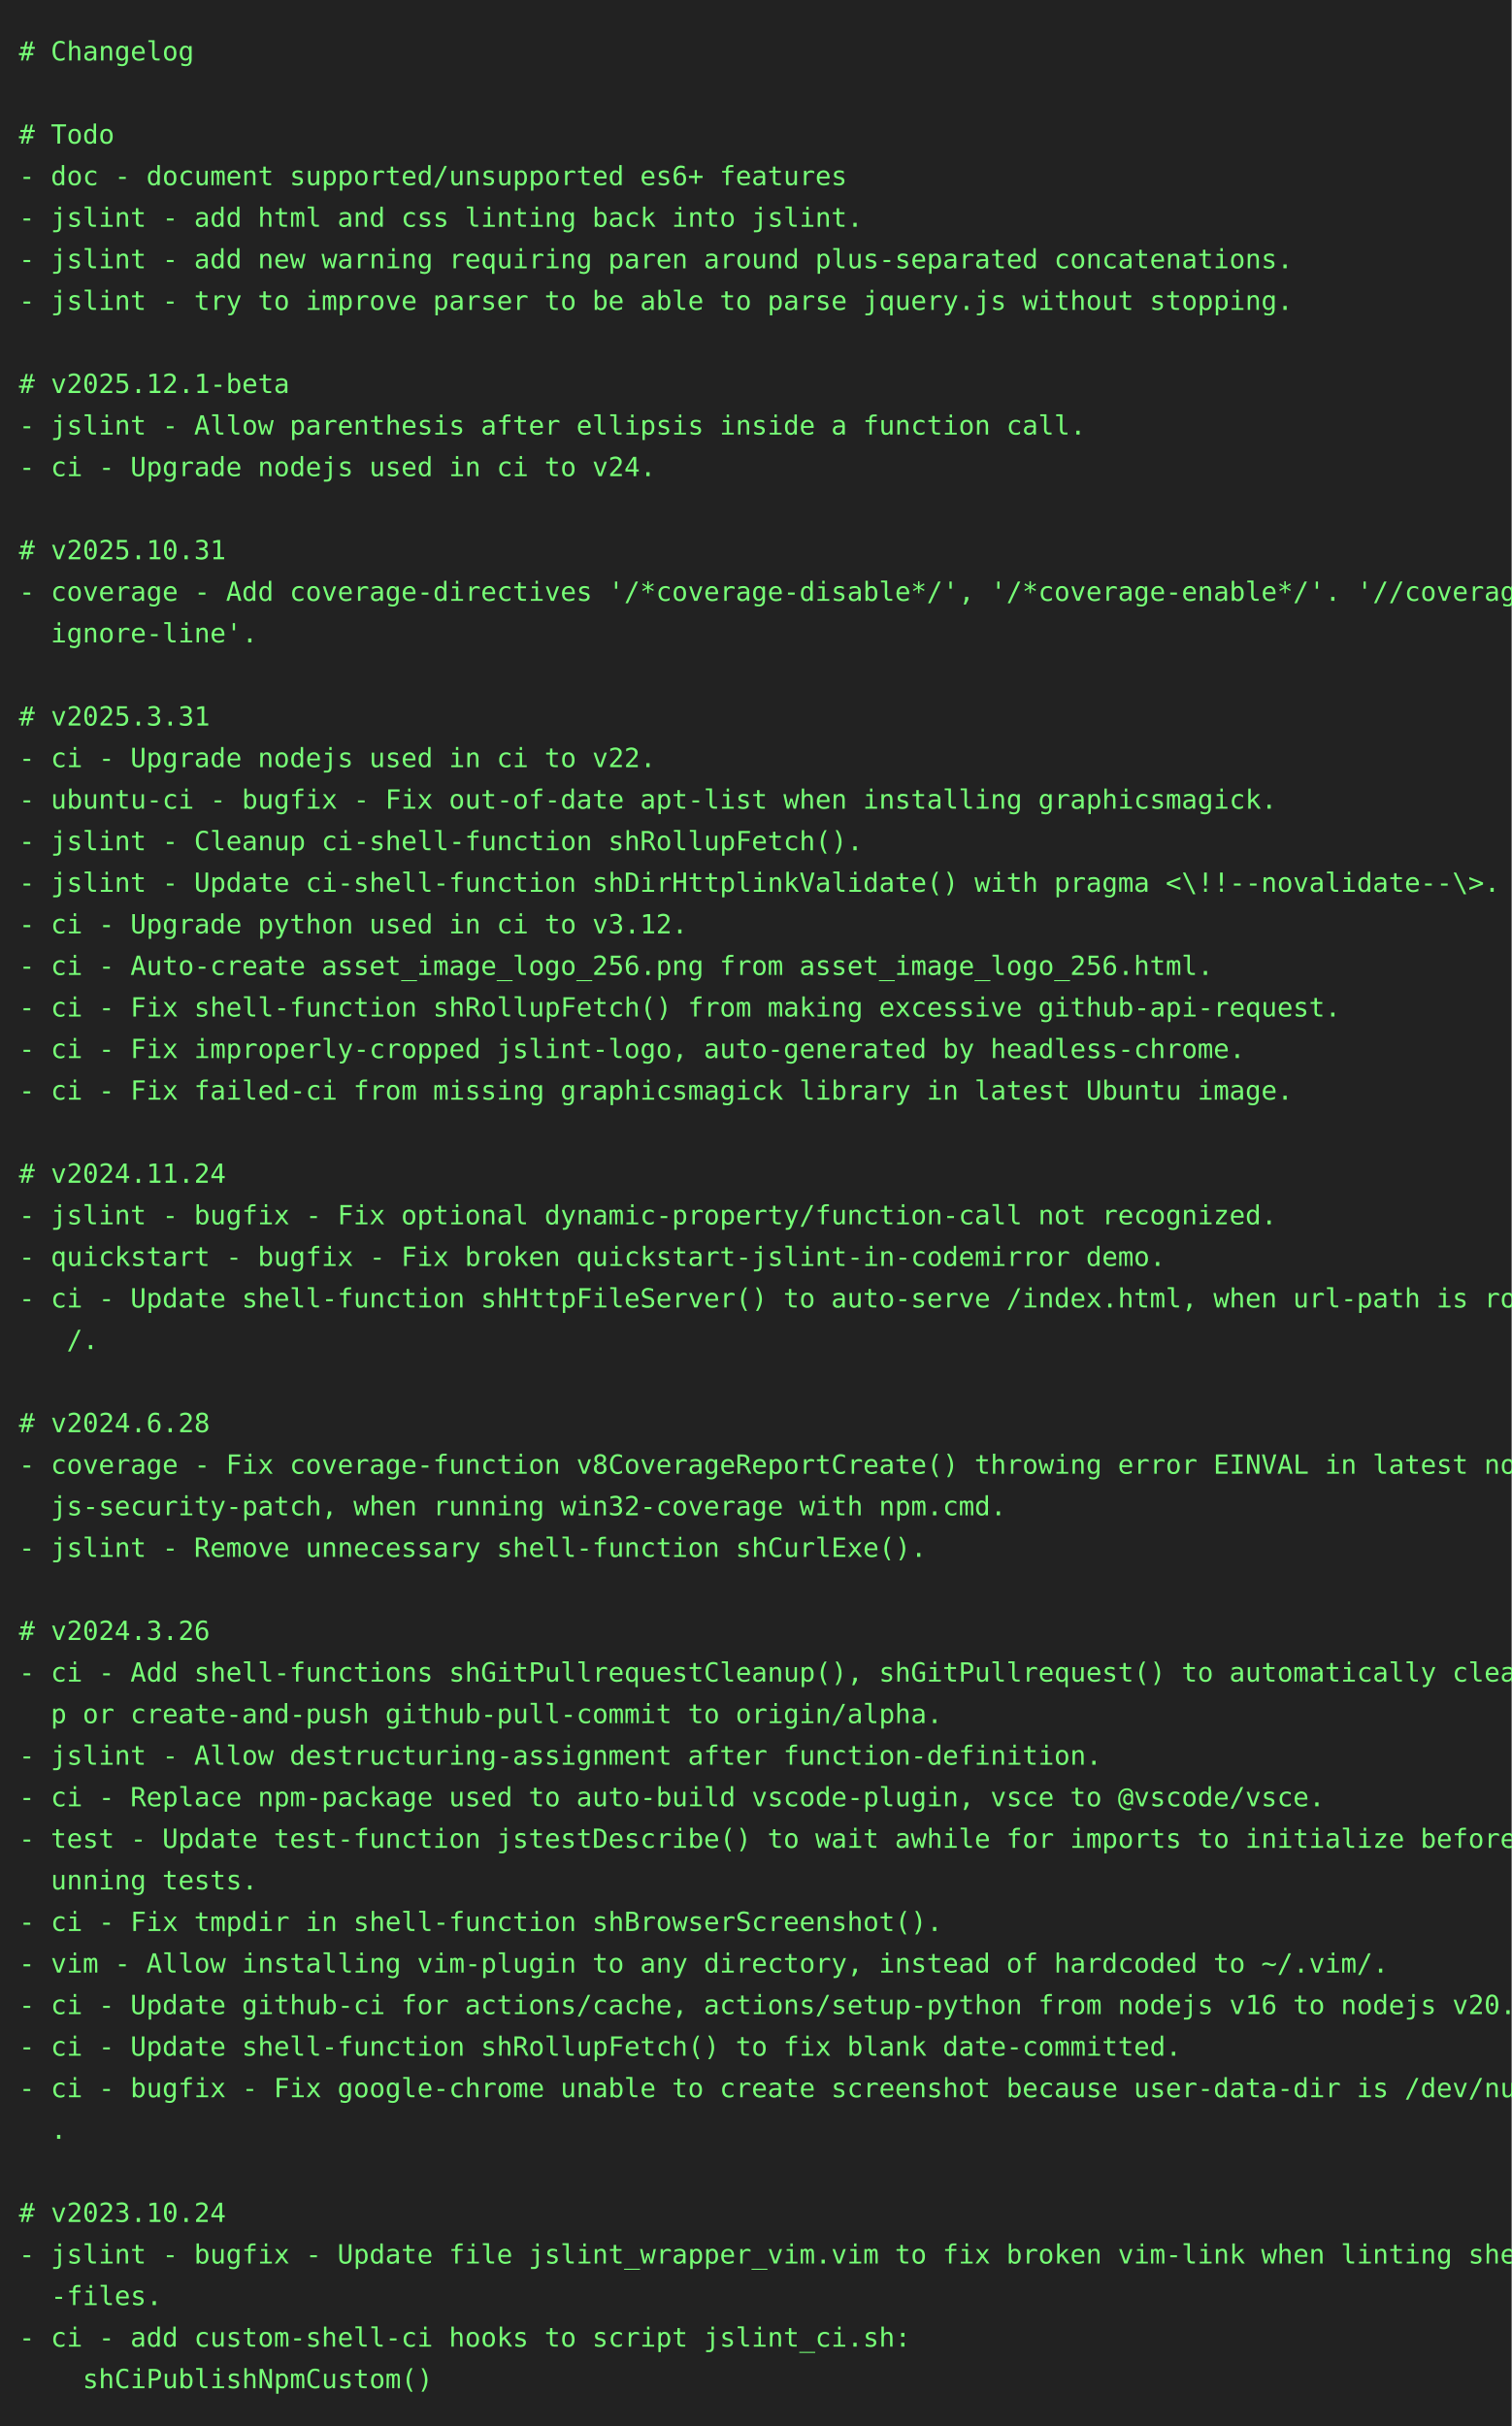
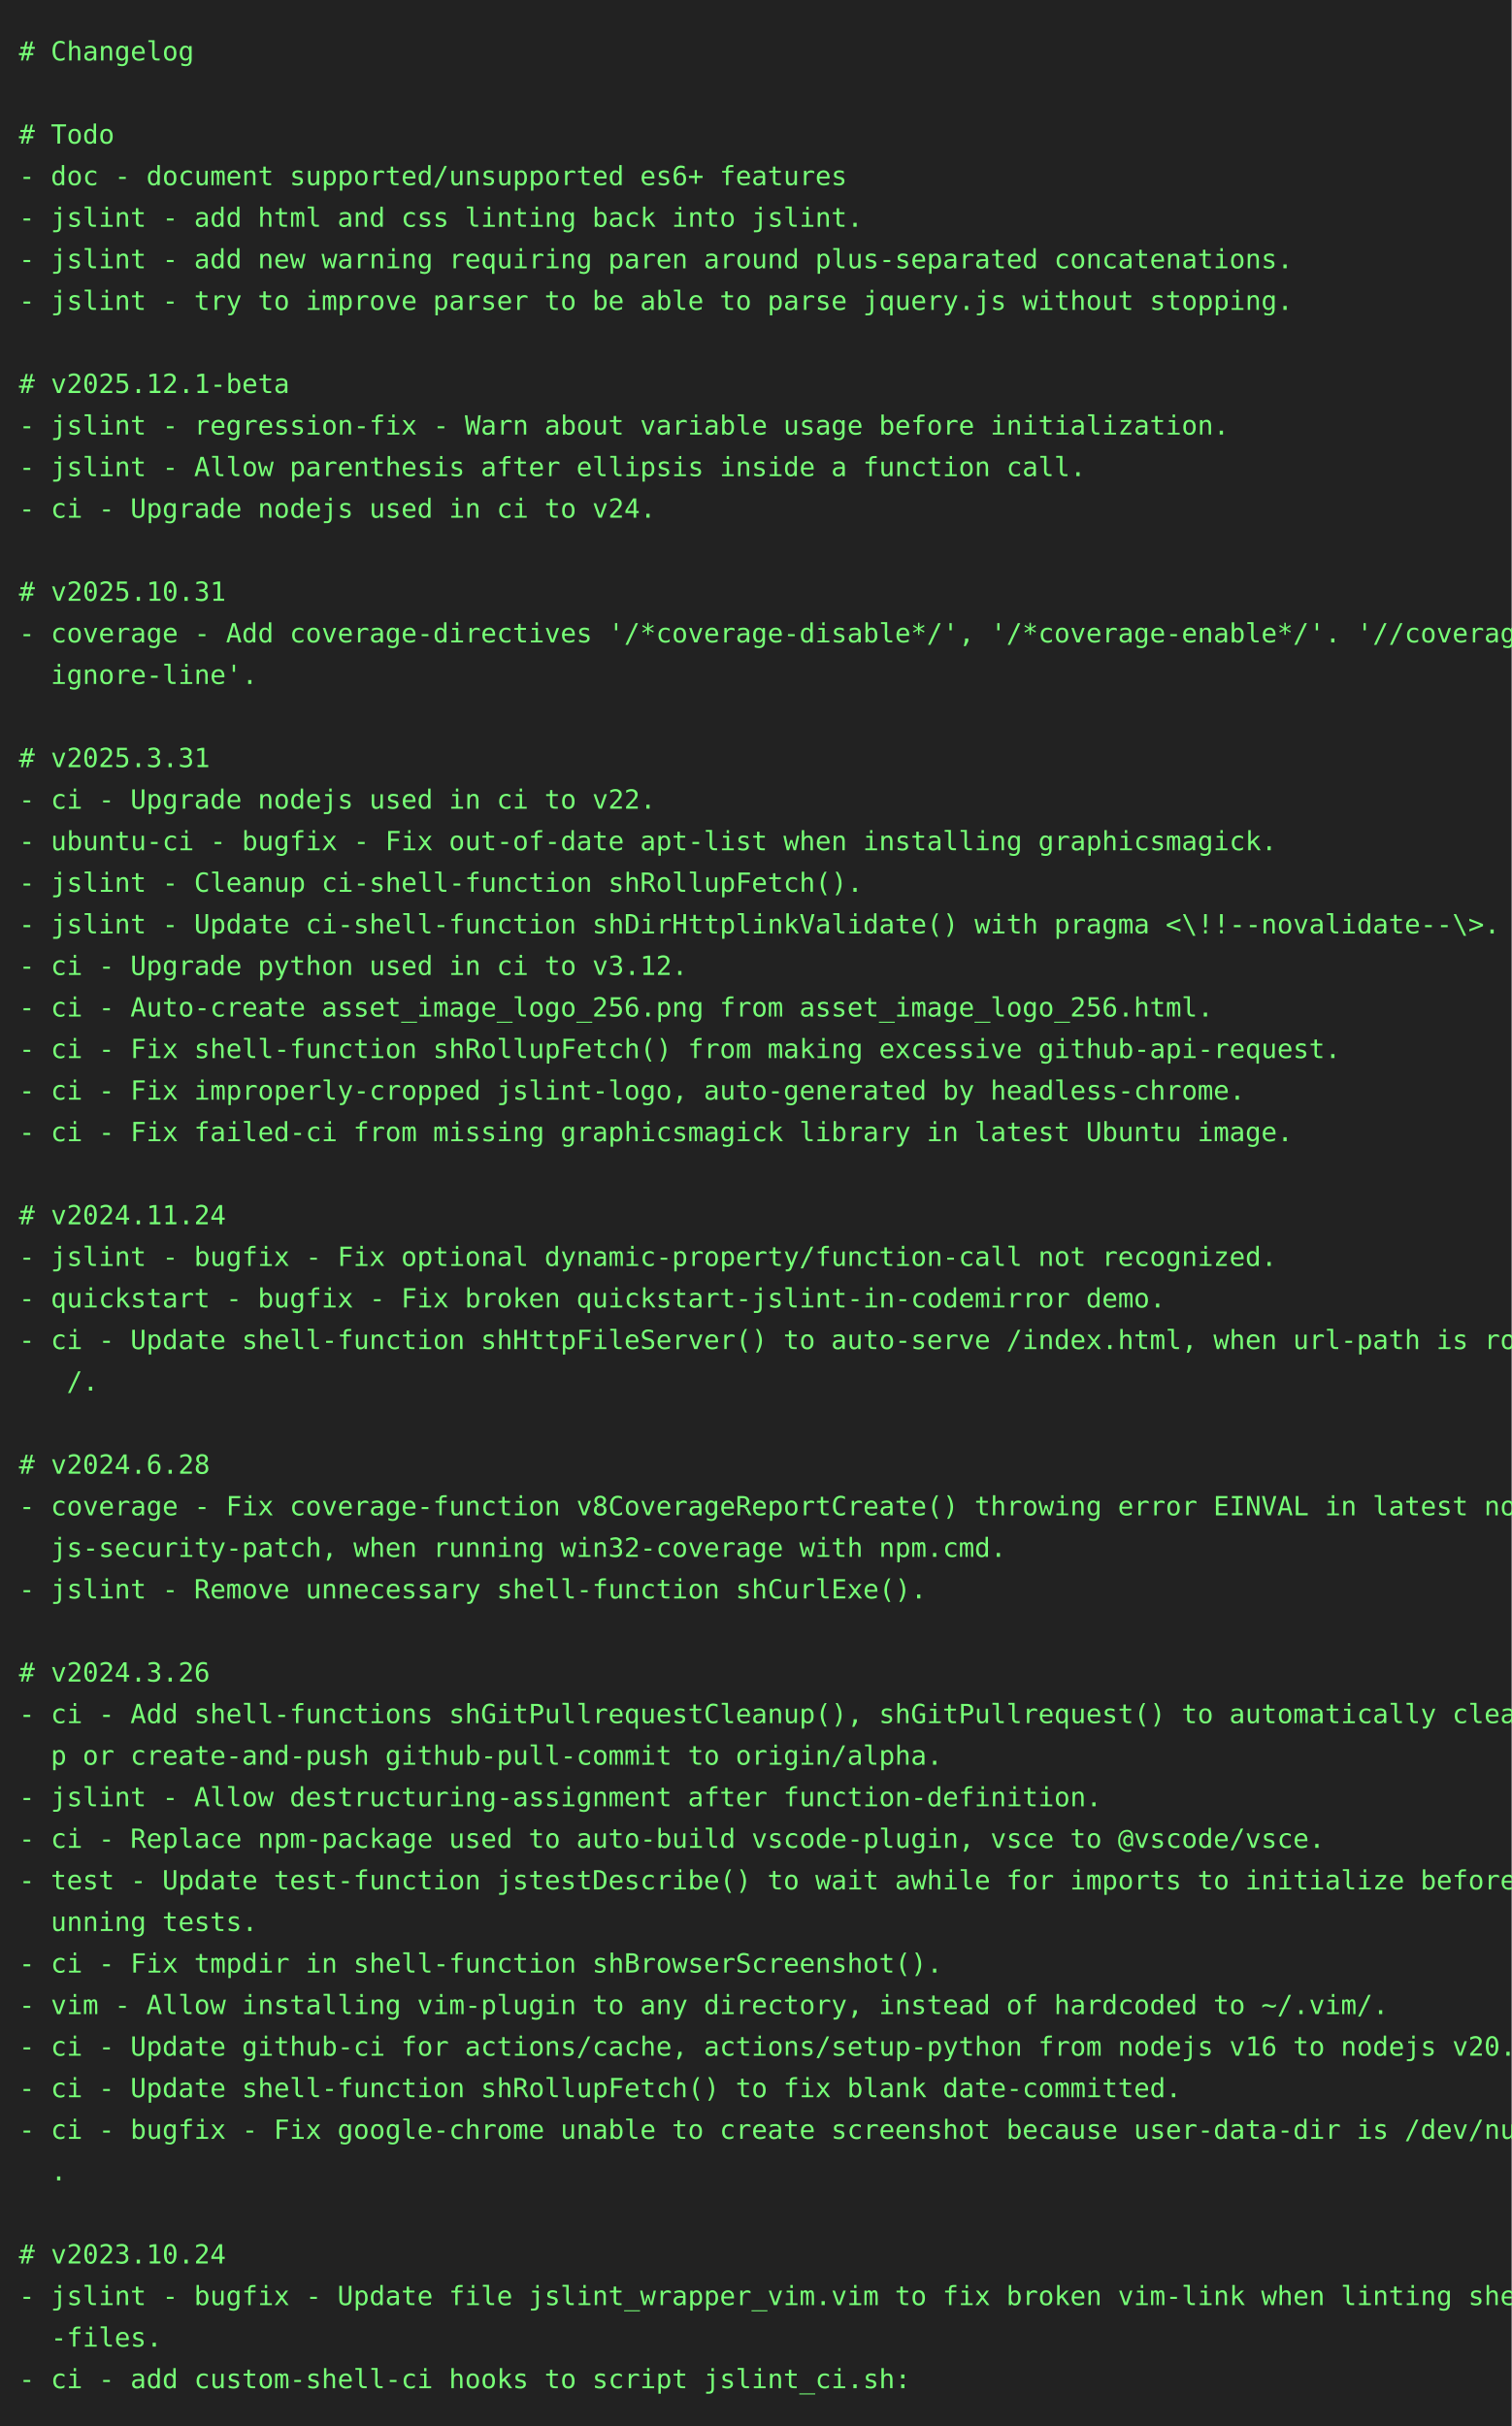
<svg xmlns="http://www.w3.org/2000/svg" height="1284" width="800">
  <rect height="1284" fill="#222" width="800" />
  <text fill="#7f7" font-family="consolas, menlo, monospace" font-size="14" xml:space="preserve">
    <tspan lengthAdjust="spacingAndGlyphs" textLength="768" x="10" y="32"># Changelog                                                                                      </tspan>
    <tspan lengthAdjust="spacingAndGlyphs" textLength="768" x="10" y="54">                                                                                                 </tspan>
    <tspan lengthAdjust="spacingAndGlyphs" textLength="768" x="10" y="76"># Todo                                                                                           </tspan>
    <tspan lengthAdjust="spacingAndGlyphs" textLength="768" x="10" y="98">- doc - document supported/unsupported es6+ features                                             </tspan>
    <tspan lengthAdjust="spacingAndGlyphs" textLength="768" x="10" y="120">- jslint - add html and css linting back into jslint.                                            </tspan>
    <tspan lengthAdjust="spacingAndGlyphs" textLength="768" x="10" y="142">- jslint - add new warning requiring paren around plus-separated concatenations.                 </tspan>
    <tspan lengthAdjust="spacingAndGlyphs" textLength="768" x="10" y="164">- jslint - try to improve parser to be able to parse jquery.js without stopping.                 </tspan>
    <tspan lengthAdjust="spacingAndGlyphs" textLength="768" x="10" y="186">                                                                                                 </tspan>
    <tspan lengthAdjust="spacingAndGlyphs" textLength="768" x="10" y="208"># v2025.12.1-beta                                                                                </tspan>
-     <tspan lengthAdjust="spacingAndGlyphs" textLength="768" x="10" y="230">- jslint - Allow parenthesis after ellipsis inside a function call.                              </tspan>
-     <tspan lengthAdjust="spacingAndGlyphs" textLength="768" x="10" y="252">- ci - Upgrade nodejs used in ci to v24.                                                         </tspan>
-     <tspan lengthAdjust="spacingAndGlyphs" textLength="768" x="10" y="274">                                                                                                 </tspan>
-     <tspan lengthAdjust="spacingAndGlyphs" textLength="768" x="10" y="296"># v2025.10.31                                                                                    </tspan>
-     <tspan lengthAdjust="spacingAndGlyphs" textLength="768" x="10" y="318">- coverage - Add coverage-directives '/*coverage-disable*/', '/*coverage-enable*/'. '//coverage-\</tspan>
-     <tspan lengthAdjust="spacingAndGlyphs" textLength="768" x="10" y="340">  ignore-line'.                                                                                  </tspan>
-     <tspan lengthAdjust="spacingAndGlyphs" textLength="768" x="10" y="362">                                                                                                 </tspan>
-     <tspan lengthAdjust="spacingAndGlyphs" textLength="768" x="10" y="384"># v2025.3.31                                                                                     </tspan>
-     <tspan lengthAdjust="spacingAndGlyphs" textLength="768" x="10" y="406">- ci - Upgrade nodejs used in ci to v22.                                                         </tspan>
-     <tspan lengthAdjust="spacingAndGlyphs" textLength="768" x="10" y="428">- ubuntu-ci - bugfix - Fix out-of-date apt-list when installing graphicsmagick.                  </tspan>
-     <tspan lengthAdjust="spacingAndGlyphs" textLength="768" x="10" y="450">- jslint - Cleanup ci-shell-function shRollupFetch().                                            </tspan>
-     <tspan lengthAdjust="spacingAndGlyphs" textLength="768" x="10" y="472">- jslint - Update ci-shell-function shDirHttplinkValidate() with pragma &lt;\!!--novalidate--\&gt;.    </tspan>
-     <tspan lengthAdjust="spacingAndGlyphs" textLength="768" x="10" y="494">- ci - Upgrade python used in ci to v3.12.                                                       </tspan>
-     <tspan lengthAdjust="spacingAndGlyphs" textLength="768" x="10" y="516">- ci - Auto-create asset_image_logo_256.png from asset_image_logo_256.html.                      </tspan>
-     <tspan lengthAdjust="spacingAndGlyphs" textLength="768" x="10" y="538">- ci - Fix shell-function shRollupFetch() from making excessive github-api-request.              </tspan>
-     <tspan lengthAdjust="spacingAndGlyphs" textLength="768" x="10" y="560">- ci - Fix improperly-cropped jslint-logo, auto-generated by headless-chrome.                    </tspan>
-     <tspan lengthAdjust="spacingAndGlyphs" textLength="768" x="10" y="582">- ci - Fix failed-ci from missing graphicsmagick library in latest Ubuntu image.                 </tspan>
-     <tspan lengthAdjust="spacingAndGlyphs" textLength="768" x="10" y="604">                                                                                                 </tspan>
-     <tspan lengthAdjust="spacingAndGlyphs" textLength="768" x="10" y="626"># v2024.11.24                                                                                    </tspan>
-     <tspan lengthAdjust="spacingAndGlyphs" textLength="768" x="10" y="648">- jslint - bugfix - Fix optional dynamic-property/function-call not recognized.                  </tspan>
-     <tspan lengthAdjust="spacingAndGlyphs" textLength="768" x="10" y="670">- quickstart - bugfix - Fix broken quickstart-jslint-in-codemirror demo.                         </tspan>
-     <tspan lengthAdjust="spacingAndGlyphs" textLength="768" x="10" y="692">- ci - Update shell-function shHttpFileServer() to auto-serve /index.html, when url-path is root\</tspan>
-     <tspan lengthAdjust="spacingAndGlyphs" textLength="768" x="10" y="714">   /.                                                                                            </tspan>
-     <tspan lengthAdjust="spacingAndGlyphs" textLength="768" x="10" y="736">                                                                                                 </tspan>
-     <tspan lengthAdjust="spacingAndGlyphs" textLength="768" x="10" y="758"># v2024.6.28                                                                                     </tspan>
-     <tspan lengthAdjust="spacingAndGlyphs" textLength="768" x="10" y="780">- coverage - Fix coverage-function v8CoverageReportCreate() throwing error EINVAL in latest node\</tspan>
-     <tspan lengthAdjust="spacingAndGlyphs" textLength="768" x="10" y="802">  js-security-patch, when running win32-coverage with npm.cmd.                                   </tspan>
-     <tspan lengthAdjust="spacingAndGlyphs" textLength="768" x="10" y="824">- jslint - Remove unnecessary shell-function shCurlExe().                                        </tspan>
-     <tspan lengthAdjust="spacingAndGlyphs" textLength="768" x="10" y="846">                                                                                                 </tspan>
-     <tspan lengthAdjust="spacingAndGlyphs" textLength="768" x="10" y="868"># v2024.3.26                                                                                     </tspan>
-     <tspan lengthAdjust="spacingAndGlyphs" textLength="768" x="10" y="890">- ci - Add shell-functions shGitPullrequestCleanup(), shGitPullrequest() to automatically cleanu\</tspan>
-     <tspan lengthAdjust="spacingAndGlyphs" textLength="768" x="10" y="912">  p or create-and-push github-pull-commit to origin/alpha.                                       </tspan>
-     <tspan lengthAdjust="spacingAndGlyphs" textLength="768" x="10" y="934">- jslint - Allow destructuring-assignment after function-definition.                             </tspan>
-     <tspan lengthAdjust="spacingAndGlyphs" textLength="768" x="10" y="956">- ci - Replace npm-package used to auto-build vscode-plugin, vsce to @vscode/vsce.               </tspan>
-     <tspan lengthAdjust="spacingAndGlyphs" textLength="768" x="10" y="978">- test - Update test-function jstestDescribe() to wait awhile for imports to initialize before r\</tspan>
-     <tspan lengthAdjust="spacingAndGlyphs" textLength="768" x="10" y="1000">  unning tests.                                                                                  </tspan>
-     <tspan lengthAdjust="spacingAndGlyphs" textLength="768" x="10" y="1022">- ci - Fix tmpdir in shell-function shBrowserScreenshot().                                       </tspan>
-     <tspan lengthAdjust="spacingAndGlyphs" textLength="768" x="10" y="1044">- vim - Allow installing vim-plugin to any directory, instead of hardcoded to ~/.vim/.           </tspan>
-     <tspan lengthAdjust="spacingAndGlyphs" textLength="768" x="10" y="1066">- ci - Update github-ci for actions/cache, actions/setup-python from nodejs v16 to nodejs v20.   </tspan>
-     <tspan lengthAdjust="spacingAndGlyphs" textLength="768" x="10" y="1088">- ci - Update shell-function shRollupFetch() to fix blank date-committed.                        </tspan>
-     <tspan lengthAdjust="spacingAndGlyphs" textLength="768" x="10" y="1110">- ci - bugfix - Fix google-chrome unable to create screenshot because user-data-dir is /dev/null\</tspan>
-     <tspan lengthAdjust="spacingAndGlyphs" textLength="768" x="10" y="1132">  .                                                                                              </tspan>
-     <tspan lengthAdjust="spacingAndGlyphs" textLength="768" x="10" y="1154">                                                                                                 </tspan>
-     <tspan lengthAdjust="spacingAndGlyphs" textLength="768" x="10" y="1176"># v2023.10.24                                                                                    </tspan>
-     <tspan lengthAdjust="spacingAndGlyphs" textLength="768" x="10" y="1198">- jslint - bugfix - Update file jslint_wrapper_vim.vim to fix broken vim-link when linting shell\</tspan>
-     <tspan lengthAdjust="spacingAndGlyphs" textLength="768" x="10" y="1220">  -files.                                                                                        </tspan>
-     <tspan lengthAdjust="spacingAndGlyphs" textLength="768" x="10" y="1242">- ci - add custom-shell-ci hooks to script jslint_ci.sh:                                         </tspan>
-     <tspan lengthAdjust="spacingAndGlyphs" textLength="768" x="10" y="1264">    shCiPublishNpmCustom()                                                                       </tspan>
+     <tspan lengthAdjust="spacingAndGlyphs" textLength="768" x="10" y="230">- jslint - regression-fix - Warn about variable usage before initialization.                     </tspan>
+     <tspan lengthAdjust="spacingAndGlyphs" textLength="768" x="10" y="252">- jslint - Allow parenthesis after ellipsis inside a function call.                              </tspan>
+     <tspan lengthAdjust="spacingAndGlyphs" textLength="768" x="10" y="274">- ci - Upgrade nodejs used in ci to v24.                                                         </tspan>
+     <tspan lengthAdjust="spacingAndGlyphs" textLength="768" x="10" y="296">                                                                                                 </tspan>
+     <tspan lengthAdjust="spacingAndGlyphs" textLength="768" x="10" y="318"># v2025.10.31                                                                                    </tspan>
+     <tspan lengthAdjust="spacingAndGlyphs" textLength="768" x="10" y="340">- coverage - Add coverage-directives '/*coverage-disable*/', '/*coverage-enable*/'. '//coverage-\</tspan>
+     <tspan lengthAdjust="spacingAndGlyphs" textLength="768" x="10" y="362">  ignore-line'.                                                                                  </tspan>
+     <tspan lengthAdjust="spacingAndGlyphs" textLength="768" x="10" y="384">                                                                                                 </tspan>
+     <tspan lengthAdjust="spacingAndGlyphs" textLength="768" x="10" y="406"># v2025.3.31                                                                                     </tspan>
+     <tspan lengthAdjust="spacingAndGlyphs" textLength="768" x="10" y="428">- ci - Upgrade nodejs used in ci to v22.                                                         </tspan>
+     <tspan lengthAdjust="spacingAndGlyphs" textLength="768" x="10" y="450">- ubuntu-ci - bugfix - Fix out-of-date apt-list when installing graphicsmagick.                  </tspan>
+     <tspan lengthAdjust="spacingAndGlyphs" textLength="768" x="10" y="472">- jslint - Cleanup ci-shell-function shRollupFetch().                                            </tspan>
+     <tspan lengthAdjust="spacingAndGlyphs" textLength="768" x="10" y="494">- jslint - Update ci-shell-function shDirHttplinkValidate() with pragma &lt;\!!--novalidate--\&gt;.    </tspan>
+     <tspan lengthAdjust="spacingAndGlyphs" textLength="768" x="10" y="516">- ci - Upgrade python used in ci to v3.12.                                                       </tspan>
+     <tspan lengthAdjust="spacingAndGlyphs" textLength="768" x="10" y="538">- ci - Auto-create asset_image_logo_256.png from asset_image_logo_256.html.                      </tspan>
+     <tspan lengthAdjust="spacingAndGlyphs" textLength="768" x="10" y="560">- ci - Fix shell-function shRollupFetch() from making excessive github-api-request.              </tspan>
+     <tspan lengthAdjust="spacingAndGlyphs" textLength="768" x="10" y="582">- ci - Fix improperly-cropped jslint-logo, auto-generated by headless-chrome.                    </tspan>
+     <tspan lengthAdjust="spacingAndGlyphs" textLength="768" x="10" y="604">- ci - Fix failed-ci from missing graphicsmagick library in latest Ubuntu image.                 </tspan>
+     <tspan lengthAdjust="spacingAndGlyphs" textLength="768" x="10" y="626">                                                                                                 </tspan>
+     <tspan lengthAdjust="spacingAndGlyphs" textLength="768" x="10" y="648"># v2024.11.24                                                                                    </tspan>
+     <tspan lengthAdjust="spacingAndGlyphs" textLength="768" x="10" y="670">- jslint - bugfix - Fix optional dynamic-property/function-call not recognized.                  </tspan>
+     <tspan lengthAdjust="spacingAndGlyphs" textLength="768" x="10" y="692">- quickstart - bugfix - Fix broken quickstart-jslint-in-codemirror demo.                         </tspan>
+     <tspan lengthAdjust="spacingAndGlyphs" textLength="768" x="10" y="714">- ci - Update shell-function shHttpFileServer() to auto-serve /index.html, when url-path is root\</tspan>
+     <tspan lengthAdjust="spacingAndGlyphs" textLength="768" x="10" y="736">   /.                                                                                            </tspan>
+     <tspan lengthAdjust="spacingAndGlyphs" textLength="768" x="10" y="758">                                                                                                 </tspan>
+     <tspan lengthAdjust="spacingAndGlyphs" textLength="768" x="10" y="780"># v2024.6.28                                                                                     </tspan>
+     <tspan lengthAdjust="spacingAndGlyphs" textLength="768" x="10" y="802">- coverage - Fix coverage-function v8CoverageReportCreate() throwing error EINVAL in latest node\</tspan>
+     <tspan lengthAdjust="spacingAndGlyphs" textLength="768" x="10" y="824">  js-security-patch, when running win32-coverage with npm.cmd.                                   </tspan>
+     <tspan lengthAdjust="spacingAndGlyphs" textLength="768" x="10" y="846">- jslint - Remove unnecessary shell-function shCurlExe().                                        </tspan>
+     <tspan lengthAdjust="spacingAndGlyphs" textLength="768" x="10" y="868">                                                                                                 </tspan>
+     <tspan lengthAdjust="spacingAndGlyphs" textLength="768" x="10" y="890"># v2024.3.26                                                                                     </tspan>
+     <tspan lengthAdjust="spacingAndGlyphs" textLength="768" x="10" y="912">- ci - Add shell-functions shGitPullrequestCleanup(), shGitPullrequest() to automatically cleanu\</tspan>
+     <tspan lengthAdjust="spacingAndGlyphs" textLength="768" x="10" y="934">  p or create-and-push github-pull-commit to origin/alpha.                                       </tspan>
+     <tspan lengthAdjust="spacingAndGlyphs" textLength="768" x="10" y="956">- jslint - Allow destructuring-assignment after function-definition.                             </tspan>
+     <tspan lengthAdjust="spacingAndGlyphs" textLength="768" x="10" y="978">- ci - Replace npm-package used to auto-build vscode-plugin, vsce to @vscode/vsce.               </tspan>
+     <tspan lengthAdjust="spacingAndGlyphs" textLength="768" x="10" y="1000">- test - Update test-function jstestDescribe() to wait awhile for imports to initialize before r\</tspan>
+     <tspan lengthAdjust="spacingAndGlyphs" textLength="768" x="10" y="1022">  unning tests.                                                                                  </tspan>
+     <tspan lengthAdjust="spacingAndGlyphs" textLength="768" x="10" y="1044">- ci - Fix tmpdir in shell-function shBrowserScreenshot().                                       </tspan>
+     <tspan lengthAdjust="spacingAndGlyphs" textLength="768" x="10" y="1066">- vim - Allow installing vim-plugin to any directory, instead of hardcoded to ~/.vim/.           </tspan>
+     <tspan lengthAdjust="spacingAndGlyphs" textLength="768" x="10" y="1088">- ci - Update github-ci for actions/cache, actions/setup-python from nodejs v16 to nodejs v20.   </tspan>
+     <tspan lengthAdjust="spacingAndGlyphs" textLength="768" x="10" y="1110">- ci - Update shell-function shRollupFetch() to fix blank date-committed.                        </tspan>
+     <tspan lengthAdjust="spacingAndGlyphs" textLength="768" x="10" y="1132">- ci - bugfix - Fix google-chrome unable to create screenshot because user-data-dir is /dev/null\</tspan>
+     <tspan lengthAdjust="spacingAndGlyphs" textLength="768" x="10" y="1154">  .                                                                                              </tspan>
+     <tspan lengthAdjust="spacingAndGlyphs" textLength="768" x="10" y="1176">                                                                                                 </tspan>
+     <tspan lengthAdjust="spacingAndGlyphs" textLength="768" x="10" y="1198"># v2023.10.24                                                                                    </tspan>
+     <tspan lengthAdjust="spacingAndGlyphs" textLength="768" x="10" y="1220">- jslint - bugfix - Update file jslint_wrapper_vim.vim to fix broken vim-link when linting shell\</tspan>
+     <tspan lengthAdjust="spacingAndGlyphs" textLength="768" x="10" y="1242">  -files.                                                                                        </tspan>
+     <tspan lengthAdjust="spacingAndGlyphs" textLength="768" x="10" y="1264">- ci - add custom-shell-ci hooks to script jslint_ci.sh:                                         </tspan>
  </text>
</svg>
